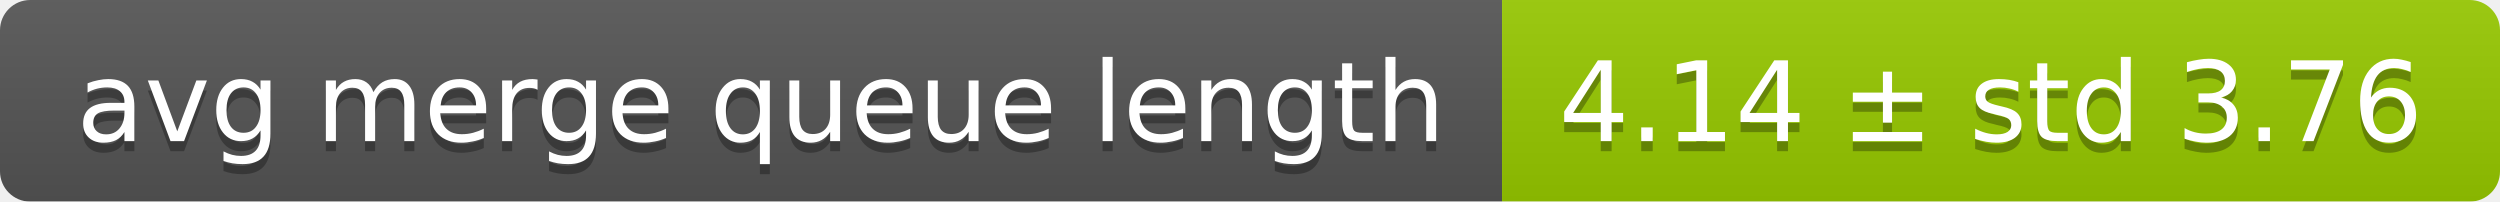
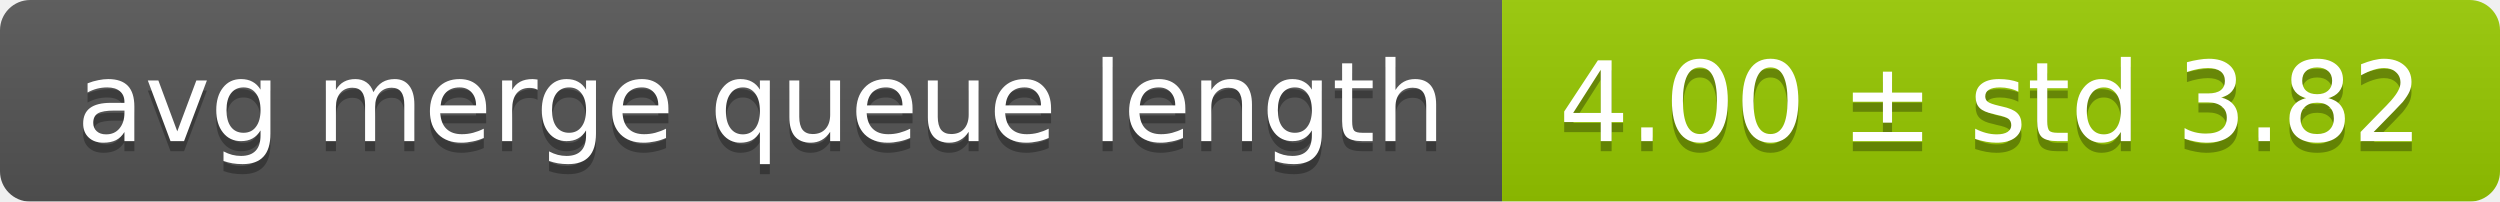
<svg xmlns="http://www.w3.org/2000/svg" width="248" height="20">
  <linearGradient id="smooth" x2="0" y2="100%">
    <stop offset="0" stop-color="#bbb" stop-opacity=".1" />
    <stop offset="1" stop-opacity=".1" />
  </linearGradient>
  <mask id="round">
    <rect width="248" height="20" rx="3" fill="#fff" />
  </mask>
  <g mask="url(#round)">
    <rect width="149" height="20" fill="#555" />
    <rect x="149" width="99" height="20" fill="#97ca00" />
    <rect width="248" height="20" fill="url(#smooth)" />
  </g>
  <g fill="#fff" text-anchor="middle" font-family="DejaVu Sans,Verdana,Geneva,sans-serif" font-size="11">
    <text x="75.5" y="15" fill="#010101" fill-opacity=".3">avg merge queue length</text>
    <text x="75.5" y="14">avg merge queue length</text>
-     <text x="197.5" y="15" fill="#010101" fill-opacity=".3">4.14 ± std 3.76</text>
-     <text x="197.5" y="14">4.14 ± std 3.76</text>
+     <text x="197.5" y="15" fill="#010101" fill-opacity=".3">4.00 ± std 3.82</text>
+     <text x="197.5" y="14">4.00 ± std 3.82</text>
  </g>
</svg>
